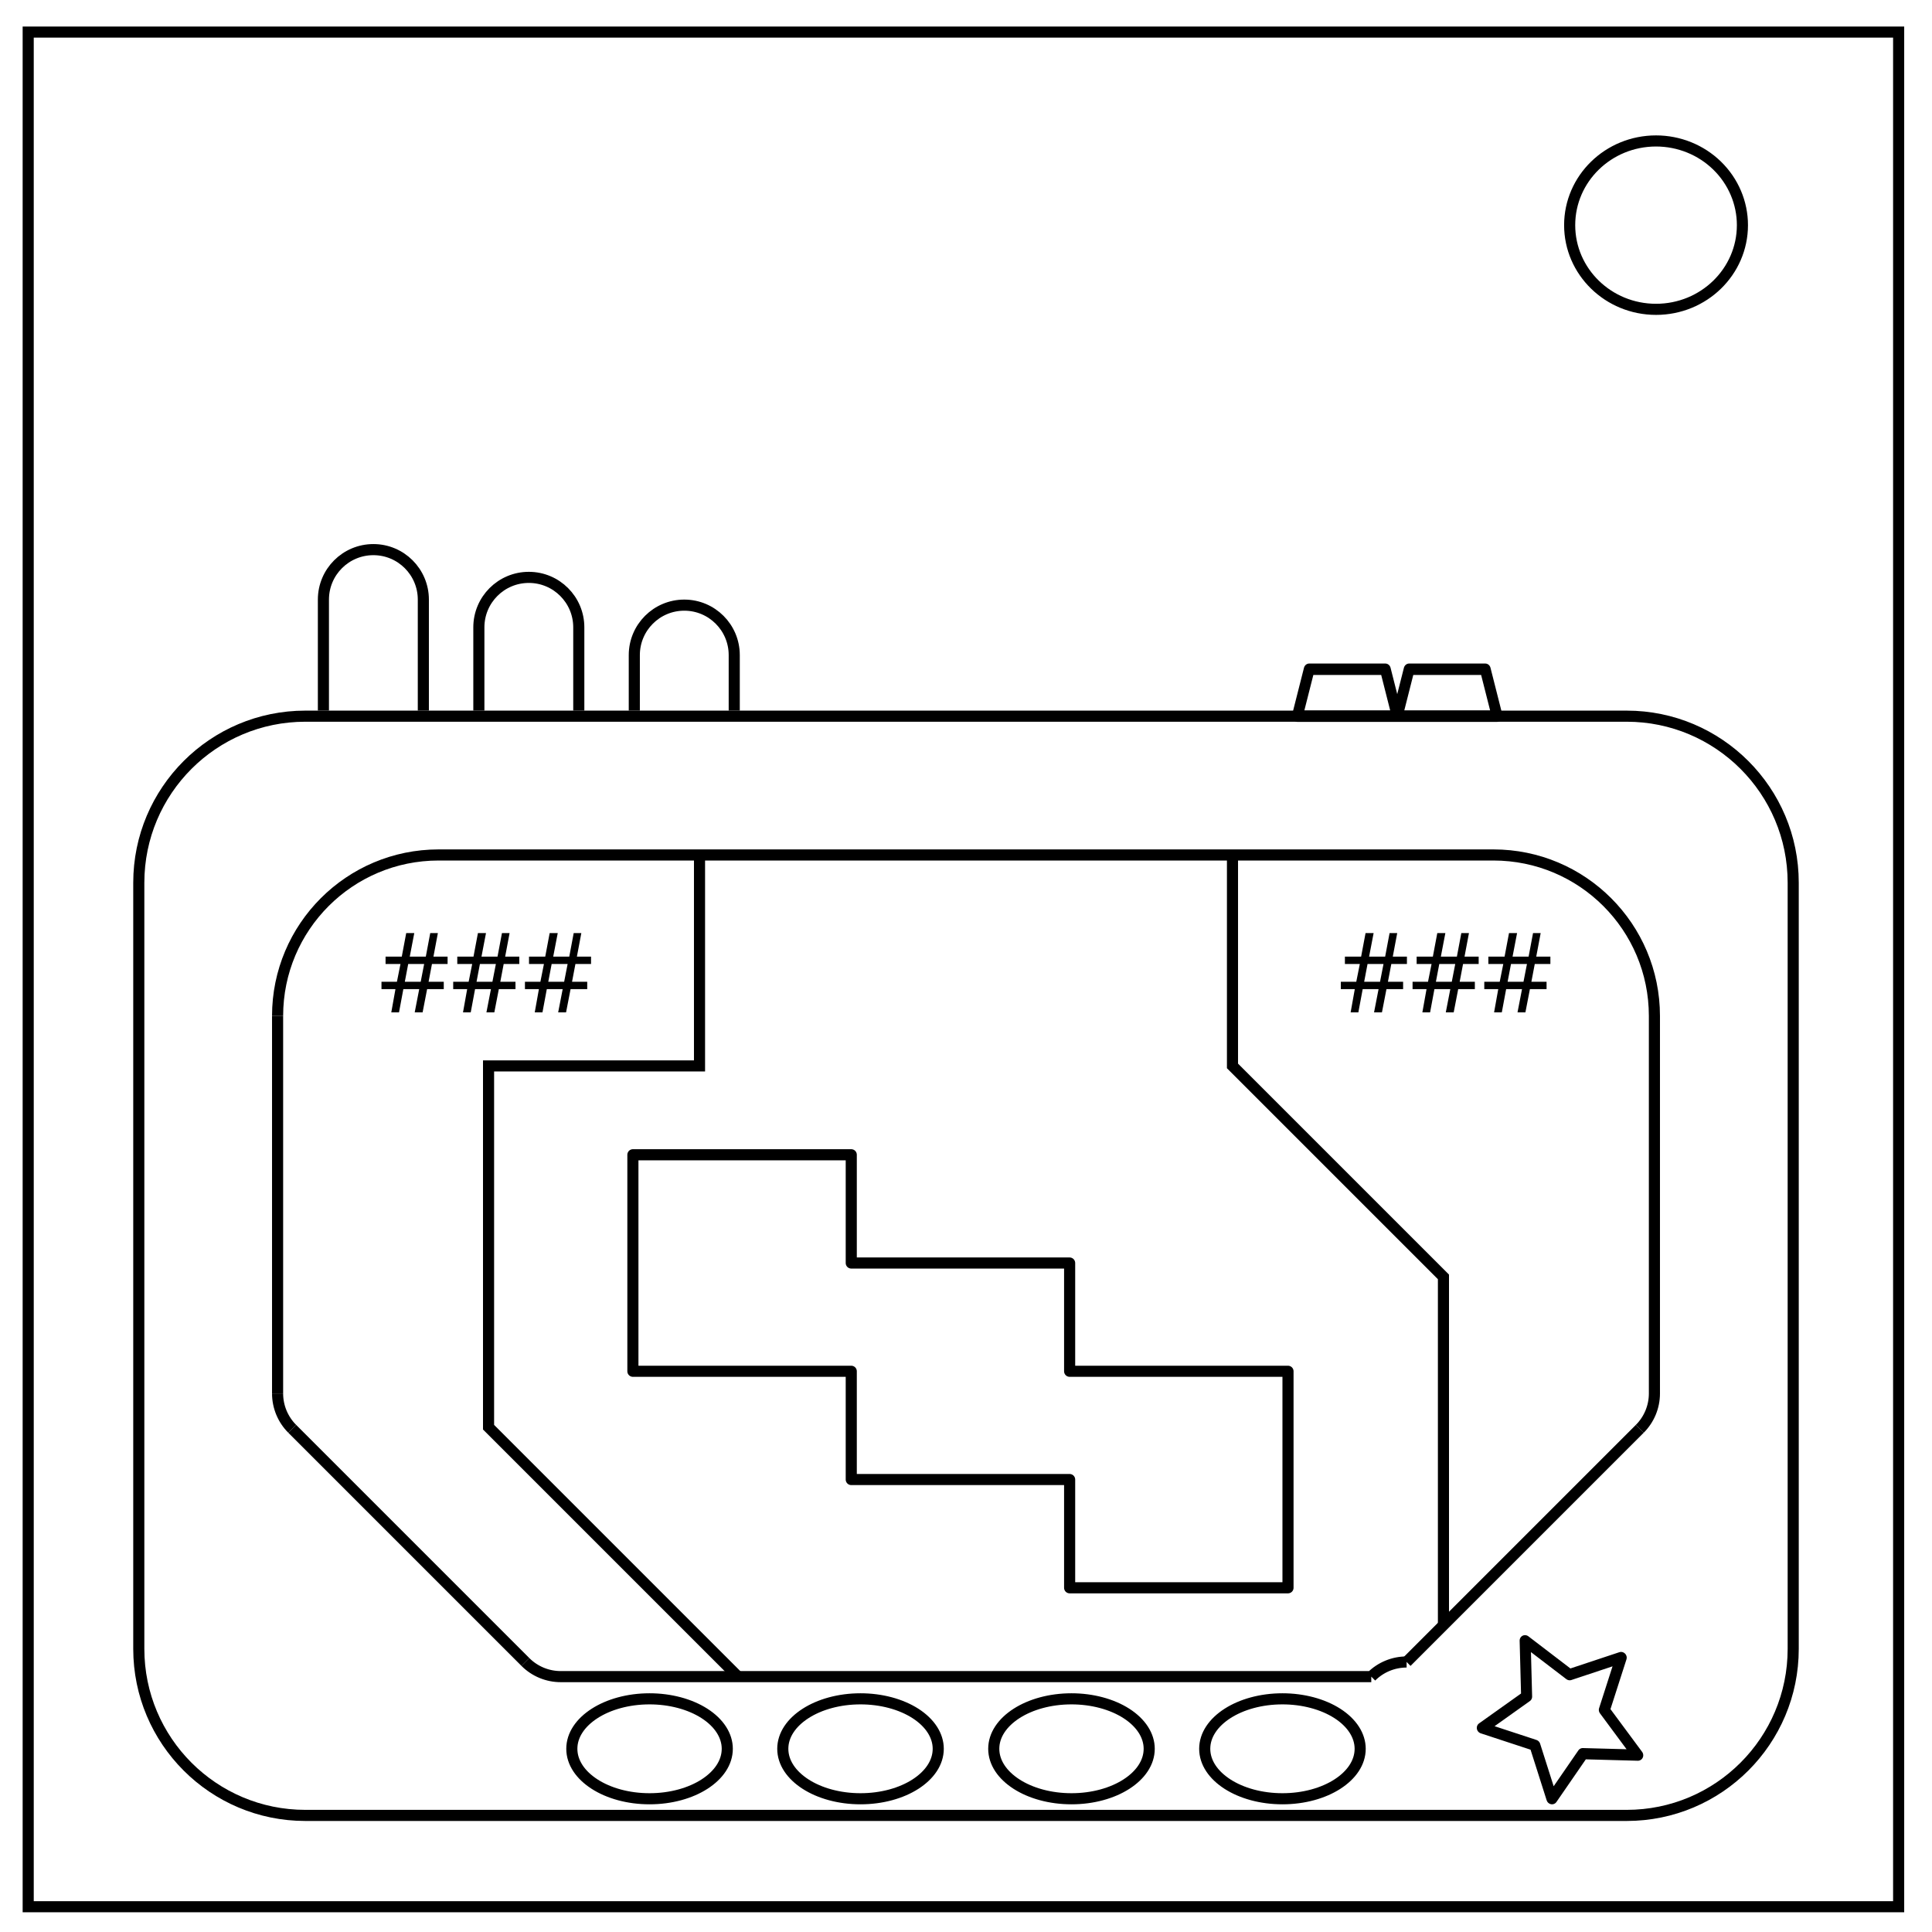
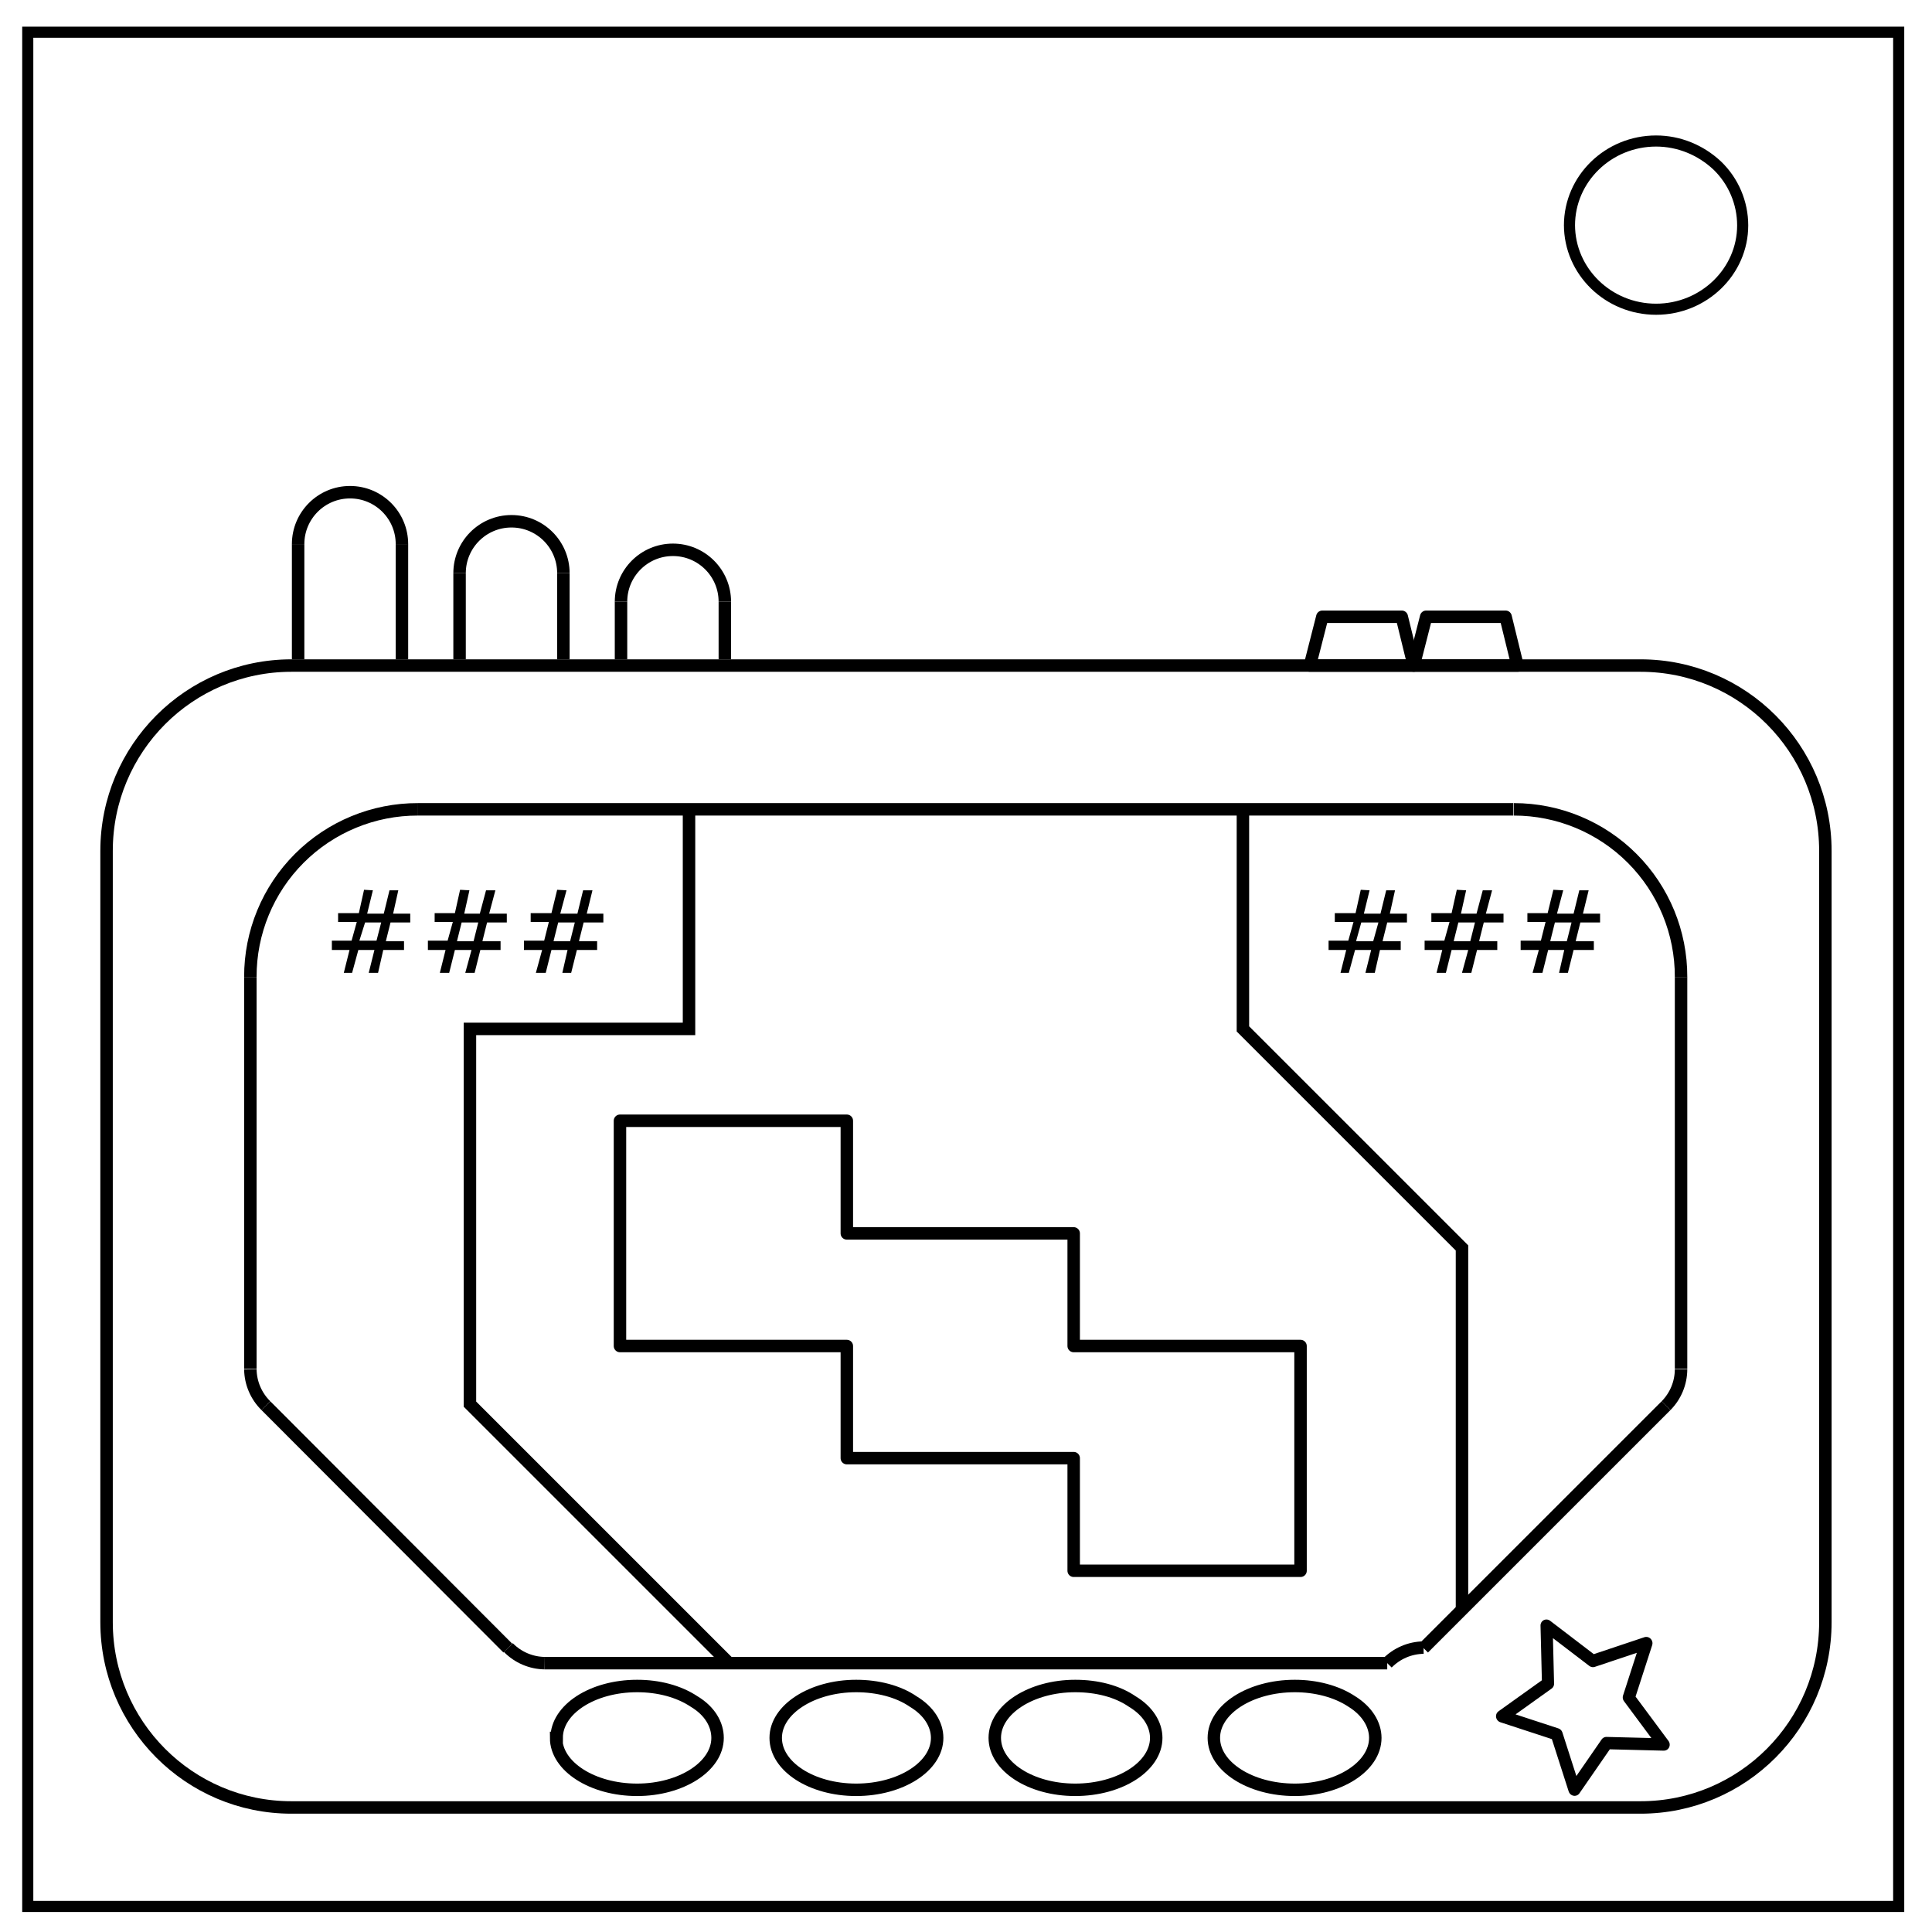
- <svg xmlns="http://www.w3.org/2000/svg" viewBox="0 0 348 348" fill="none">
-   <path d="M5.079 5.776h336.913v337.67H5.08z" stroke-width="2" stroke="#000" />
-   <path d="M282.734 40.554c0-8.376 6.966-15.165 15.56-15.165 4.126 0 8.084 1.597 11.001 4.441 2.918 2.844 4.558 6.702 4.558 10.724 0 8.376-6.966 15.165-15.56 15.165-8.593 0-15.559-6.79-15.559-15.165z" stroke-width="2" stroke="#000" />
-   <g transform="translate(42 861)">
-     <text y="-678.645" x="218.396" style="line-height:1;-inkscape-font-specification:'Oxanium, Normal';font-variant-ligatures:normal;font-variant-caps:normal;font-variant-numeric:normal;font-feature-settings:normal;text-align:center" font-weight="400" font-size="20" font-family="Oxanium" letter-spacing="0" word-spacing="0" text-anchor="middle" fill="#000">
-       <tspan style="-inkscape-font-specification:sans-serif" y="-678.645" x="218.396" font-family="sans-serif">###</tspan>
-     </text>
-     <path d="M72-653h39.333v19.5h39.334v19.5H190v39h-39.333v-19.5h-39.334V-614H72v-39z" stroke="#000" stroke-width="2" stroke-linejoin="round" />
-     <rect ry="30" rx="30" y="-732" x="-17" height="198" width="298" stroke="#000" stroke-width="2" stroke-linejoin="round" />
-     <g stroke="#000" stroke-width="2">
-       <path d="M8-678a29 29 0 0129-29M256-678a29 29 0 00-29-29M37-707h190M256-610v-68M10.636-603.636A9 9 0 018-610M205-559a9 9 0 016.364-2.636M59-559h146M59-559a9 9 0 01-6.364-2.636M253.364-603.636A9 9 0 00256-610" stroke-linejoin="round" />
-       <path d="M10.636-603.636l42 42M211.364-561.636l42-42" />
-       <path d="M8-610v-68" stroke-linejoin="round" />
+ <svg xmlns="http://www.w3.org/2000/svg" fill="none" viewBox="0 0 348 348">
+   <path stroke="#000" stroke-width="2" d="M5 5.8h337v337.6H5z" />
+   <path stroke="#000" stroke-width="2" d="M282.7 40.6c0-8.4 7-15.2 15.6-15.2 4.1 0 8 1.6 11 4.4a15 15 0 014.6 10.8c0 8.3-7 15.1-15.6 15.1s-15.6-6.8-15.6-15.2z" />
+   <g stroke-width="1.1" transform="matrix(.93506 0 0 .93492 29.2 109.6)">
+     <g fill="#000">
+       <path d="M234.3 60.5H231l-1 3.6h3.3zm-1.7-6.2l-1.1 4.5h3.2l1.1-4.5h1.7l-1 4.5h3.3v1.7H236l-.9 3.6h3.5v1.7h-4l-1 4.4h-1.8l1.1-4.4h-3.1l-1.2 4.4H227l1.1-4.4h-3.4V64h3.8l1-3.6h-3.6v-1.7h4l1-4.5z" />
+       <path d="M252.9 60.5h-3.2l-.9 3.6h3.2zm-1.7-6.2l-1 4.5h3l1.2-4.5h1.8l-1.2 4.5h3.4v1.7h-3.8l-.9 3.6h3.5v1.7h-3.9l-1.1 4.4h-1.8l1.2-4.4h-3.2l-1.1 4.4h-1.8l1.1-4.4h-3.4V64h3.8l1-3.6h-3.5v-1.7h3.9l1-4.5z" />
+       <path d="M271.5 60.5h-3.2l-.9 3.6h3.2zm-1.6-6.2l-1.2 4.5h3.2l1.1-4.5h1.8l-1.1 4.5h3.3v1.7h-3.8l-.9 3.6h3.5v1.7h-3.9l-1.1 4.4h-1.7l1-4.4H267l-1.1 4.4H264l1.2-4.4h-3.5V64h3.9l.9-3.6H263v-1.7h3.9l1.1-4.5z" />
    </g>
-     <g stroke="#000" stroke-width="2">
-       <path d="M61-546c0-4.97 6.268-9 14-9 3.713 0 7.274.948 9.899 2.636C87.524-550.677 89-548.387 89-546c0 4.97-6.268 9-14 9s-14-4.03-14-9zM99-546c0-4.97 6.268-9 14-9 3.713 0 7.274.948 9.899 2.636 2.625 1.687 4.101 3.977 4.101 6.364 0 4.97-6.268 9-14 9s-14-4.03-14-9zM137-546c0-4.97 6.268-9 14-9 3.713 0 7.274.948 9.899 2.636 2.625 1.687 4.101 3.977 4.101 6.364 0 4.97-6.268 9-14 9s-14-4.03-14-9zM175-546c0-4.97 6.268-9 14-9 3.713 0 7.274.948 9.899 2.636 2.625 1.687 4.101 3.977 4.101 6.364 0 4.97-6.268 9-14 9s-14-4.03-14-9z" />
+     <path stroke="#000" stroke-linejoin="round" stroke-width="2.4" d="M88.2 98.7h43.7v21.7h43.7v21.7h43.7v43.3h-43.7v-21.7h-43.7v-21.6H88.2V98.7z" />
+     <rect width="331.1" height="220" x="-10.7" y="11" stroke="#000" stroke-linejoin="round" stroke-width="2.4" rx="35.6" ry="35.7" />
+     <path stroke="#000" stroke-linejoin="round" stroke-width="2.4" d="M17 71a32.2 32.2 0 0132.3-32.3" />
+     <path stroke="#000" stroke-linejoin="round" stroke-width="2.4" d="M292.6 71a32.2 32.2 0 00-32.2-32.3" />
+     <path stroke="#000" stroke-linejoin="round" stroke-width="2.4" d="M49.3 38.7h211" />
+     <path stroke="#000" stroke-linejoin="round" stroke-width="2.4" d="M292.6 146.5V71" />
+     <path stroke="#000" stroke-linejoin="round" stroke-width="2.4" d="M20 153.6a10 10 0 01-3-7" />
+     <path stroke="#000" stroke-linejoin="round" stroke-width="2.4" d="M236 203.2a10 10 0 017-3" />
+     <path stroke="#000" stroke-linejoin="round" stroke-width="2.4" d="M73.7 203.2H236" />
+     <path stroke="#000" stroke-linejoin="round" stroke-width="2.4" d="M73.7 203.2a10 10 0 01-7-3" />
+     <path stroke="#000" stroke-linejoin="round" stroke-width="2.4" d="M289.7 153.6a10 10 0 002.9-7" />
+     <path stroke="#000" stroke-width="2.4" d="M20 153.6l46.6 46.7" />
+     <path stroke="#000" stroke-width="2.4" d="M243 200.3l46.7-46.7" />
+     <path stroke="#000" stroke-linejoin="round" stroke-width="2.4" d="M17 146.5V71" />
+     <path stroke="#000" stroke-width="2.4" d="M76 217.6c0-5.5 6.9-10 15.5-10 4.1 0 8 1 11 3 3 1.8 4.5 4.4 4.5 7 0 5.5-7 10-15.5 10-8.6 0-15.6-4.5-15.6-10z" />
+     <path stroke="#000" stroke-width="2.4" d="M118.2 217.6c0-5.5 7-10 15.5-10 4.1 0 8.1 1 11 3 3 1.8 4.6 4.4 4.6 7 0 5.5-7 10-15.6 10s-15.5-4.5-15.5-10z" />
+     <path stroke="#000" stroke-width="2.4" d="M160.4 217.6c0-5.5 7-10 15.5-10 4.2 0 8.1 1 11 3 3 1.8 4.6 4.4 4.6 7 0 5.5-7 10-15.6 10s-15.5-4.5-15.5-10z" />
+     <path stroke="#000" stroke-width="2.4" d="M202.6 217.6c0-5.5 7-10 15.6-10 4 0 8 1 11 3 2.9 1.8 4.5 4.4 4.5 7 0 5.5-7 10-15.5 10-8.6 0-15.6-4.5-15.6-10z" />
+     <path stroke="#000" stroke-width="2.4" d="M26.2-12.4a10 10 0 0110-10 10 10 0 0110 10" />
+     <path stroke="#000" stroke-width="2.4" d="M26.2-12.4V9.8" />
+     <path stroke="#000" stroke-width="2.4" d="M46.2-12.4V9.8" />
+     <path stroke="#000" stroke-width="2.4" d="M57.3-6.8a10 10 0 0110-10 10 10 0 0110 10" />
+     <path stroke="#000" stroke-width="2.4" d="M57.3-6.8V9.8" />
+     <path stroke="#000" stroke-width="2.4" d="M77.3-6.8V9.8" />
+     <path stroke="#000" stroke-width="2.4" d="M88.4-1.3a10 10 0 0110-10 10 10 0 0110 10" />
+     <path stroke="#000" stroke-width="2.4" d="M88.4-1.3V9.8" />
+     <path stroke="#000" stroke-width="2.4" d="M108.4-1.3V9.8" />
+     <g fill="#000">
+       <path d="M42.2 60.5h-3.1L38 64h3.3zm-1.6-6.2l-1.1 4.5h3.2l1.1-4.5h1.7l-1 4.5h3.3v1.7H44l-.9 3.6h3.5v1.7h-4l-1 4.4h-1.8l1.1-4.4h-3.1l-1.2 4.4H35l1.1-4.4h-3.4V64h3.8l1-3.6h-3.6v-1.7h4l1-4.5z" />
+       <path d="M60.9 60.5h-3.2l-.9 3.6H60zm-1.7-6.2l-1 4.5h3l1.2-4.5h1.8L63 58.8h3.4v1.7h-3.8l-.9 3.6h3.5v1.7h-3.9l-1.1 4.4h-1.8l1.2-4.4h-3.2l-1.1 4.4h-1.8l1.1-4.4h-3.4V64H55l1-3.6h-3.5v-1.7h3.9l1-4.5z" />
+       <path d="M79.5 60.5h-3.2l-.9 3.6h3.2zm-1.6-6.2l-1.2 4.5H80l1.1-4.5h1.8l-1.1 4.5H85v1.7h-3.8l-.9 3.6h3.5v1.7h-3.9l-1.1 4.4h-1.7l1-4.4H75l-1.1 4.4H72l1.2-4.4h-3.5V64h3.9l.9-3.6H71v-1.7h4l1.1-4.5z" />
    </g>
-     <path d="M16.254-753a9 9 0 019-9 9 9 0 019 9M16.254-753v20M34.254-753v20M44.254-748a9 9 0 019-9 9 9 0 019 9M44.254-748v15M62.254-748v15M72.254-743a9 9 0 019-9 9 9 0 019 9M72.254-743v10M90.254-743v10" stroke="#000" stroke-width="2" />
-     <text y="-678.645" x="45.594" style="line-height:1;-inkscape-font-specification:'Oxanium, Normal';font-variant-ligatures:normal;font-variant-caps:normal;font-variant-numeric:normal;font-feature-settings:normal;text-align:center" font-weight="400" font-size="20" font-family="Oxanium" letter-spacing="0" word-spacing="0" text-anchor="middle" fill="#000">
-       <tspan style="-inkscape-font-specification:sans-serif" y="-678.645" x="45.594" font-family="sans-serif">###</tspan>
-     </text>
-     <path d="M84-707v38H46v65.071L90.929-559M180-707v38l38 38v62.728" stroke="#000" stroke-width="2" />
-     <g stroke-width="1.945" stroke="#000" stroke-linejoin="round">
-       <path d="M180.3-760.594l-2.144 8h18l-2.143-8H180.3zM198.3-760.594l-2.144 8h18l-2.143-8H198.3z" transform="matrix(1 0 0 1.05685 13.52 63.38)" />
-     </g>
-     <path transform="matrix(.41996 -.24247 .2504 .43372 486.06 -160.984)" d="M-7.623-929.872l-15.18 13.322 2.368 20.057-17.36-10.32-18.345 8.449 4.451-19.7-13.705-14.835 20.112-1.855 9.874-17.618 7.978 18.554z" stroke="#000" stroke-width="4.058" stroke-linejoin="round" />
+     <path stroke="#000" stroke-width="2.4" d="M101.5 38.7V81H59.3v72.3l49.9 49.9" />
+     <path stroke="#000" stroke-width="2.4" d="M208.2 38.7V81l42.2 42.2v69.7" />
+     <path stroke="#000" stroke-linejoin="round" stroke-width="2.4" d="M223.5 1.6l-2.4 9.4h20l-2.3-9.4h-15.3z" />
+     <path stroke="#000" stroke-linejoin="round" stroke-width="2.4" d="M243.5 1.6l-2.4 9.4h20l-2.3-9.4h-15.3z" />
+     <path stroke="#000" stroke-linejoin="round" stroke-width="4.3" d="M-7.6-929.9l-15.2 13.3 2.4 20.1-17.4-10.3-18.3 8.4 4.4-19.7-13.7-14.8 20.1-1.9 9.9-17.6 8 18.6z" transform="matrix(.46662 -.2694 .27823 .4819 548.2 645.4)" />
  </g>
-   <path d="M13.247 385.41h-1.818l-.182.183-.858 1.635-.27.182H7.058v2.497h1.684l.15.182-1.834 3.503v1.818h1.819l.181-.183.858-1.635.27-.182h3.062v-2.497h-1.683l-.15-.182 1.833-3.503v-1.818z" fill="#05cc47" />
-   <path d="M7.87 383.41c4.643 0 7.182-3.847 7.182-7.183 0-.109-.002-.218-.007-.326a5.133 5.133 0 001.26-1.307c-.453.2-.94.336-1.45.397a2.533 2.533 0 001.11-1.396c-.488.29-1.028.5-1.603.613a2.525 2.525 0 00-4.302 2.302 7.168 7.168 0 01-5.204-2.638 2.523 2.523 0 00.782 3.37 2.506 2.506 0 01-1.143-.315v.032c0 1.223.87 2.243 2.025 2.475a2.528 2.528 0 01-1.14.043 2.527 2.527 0 002.358 1.754A5.064 5.064 0 014 382.276a7.146 7.146 0 003.87 1.134" fill="#1da1f2" stroke-width="24.219" />
-   <text y="-58.847" x="56.792" style="line-height:1;-inkscape-font-specification:'Oxanium, Normal';font-variant-ligatures:normal;font-variant-caps:normal;font-variant-numeric:normal;font-feature-settings:normal;text-align:center" font-weight="400" font-size="8" font-family="Oxanium" letter-spacing="0" word-spacing="0" text-anchor="middle" fill="#000" transform="translate(-5.038 439.332)">
-     <tspan style="-inkscape-font-specification:Arial" y="-58.847" x="56.792" font-family="Arial">@gamingwithjanko</tspan>
-   </text>
-   <text y="-46.095" x="48.244" style="line-height:1;-inkscape-font-specification:'Oxanium, Normal';font-variant-ligatures:normal;font-variant-caps:normal;font-variant-numeric:normal;font-feature-settings:normal;text-align:center" font-weight="400" font-size="8" font-family="Oxanium" letter-spacing="0" word-spacing="0" text-anchor="middle" fill="#000" transform="translate(-5.038 439.332)">
-     <tspan style="-inkscape-font-specification:arial" y="-46.095" x="48.244" font-family="arial">lilshadow1997</tspan>
-   </text>
-   <path d="M6.81 362.314v6.388h2.129v1.21c.033-.033.051-.046.069-.066.359-.357.719-.714 1.076-1.074a.218.218 0 01.174-.074h2.233a.283.283 0 00.161-.066c.464-.457.923-.921 1.386-1.381.051-.05.07-.1.07-.174v-4.763H6.81zm5.76 4.543h-.883v-2.705h.883zm-2.42-2.705v2.702h-.9v-2.702zm-2.418 7.258v-1.197H5.31c0-.05-.007-.09-.007-.127v-3.169-3.586c0-.066.01-.133.033-.196.179-.544.362-1.084.54-1.628.023-.07.052-.097.127-.097h9.001v5.944c0 .08-.024.137-.081.19-.86.857-1.72 1.718-2.576 2.579a.25.25 0 01-.194.08h-1.567a.34.34 0 00-.242.096c-.345.354-.694.7-1.044 1.044-.034.034-.086.067-.13.067H7.73z" fill="#6441a5" />
-   <text y="-70.058" x="41.355" style="line-height:1;-inkscape-font-specification:'Oxanium, Normal';font-variant-ligatures:normal;font-variant-caps:normal;font-variant-numeric:normal;font-feature-settings:normal;text-align:center" font-weight="400" font-size="8" font-family="Oxanium" letter-spacing="0" word-spacing="0" text-anchor="middle" fill="#000" transform="translate(-5.038 439.332)">
-     <tspan style="-inkscape-font-specification:Arial" y="-70.058" x="41.355" font-family="Arial">JankoGoo</tspan>
-   </text>
-   <text y="-81.605" x="24.908" style="line-height:1;-inkscape-font-specification:'Oxanium, Normal';font-variant-ligatures:normal;font-variant-caps:normal;font-variant-numeric:normal;font-feature-settings:normal;text-align:center" font-weight="400" font-size="8" font-family="Oxanium" letter-spacing="0" word-spacing="0" text-anchor="middle" fill="#000" transform="translate(-5.038 439.332)">
-     <tspan style="-inkscape-font-specification:Arial" y="-81.605" x="24.908" font-family="Arial">Made by:</tspan>
-   </text>
</svg>
